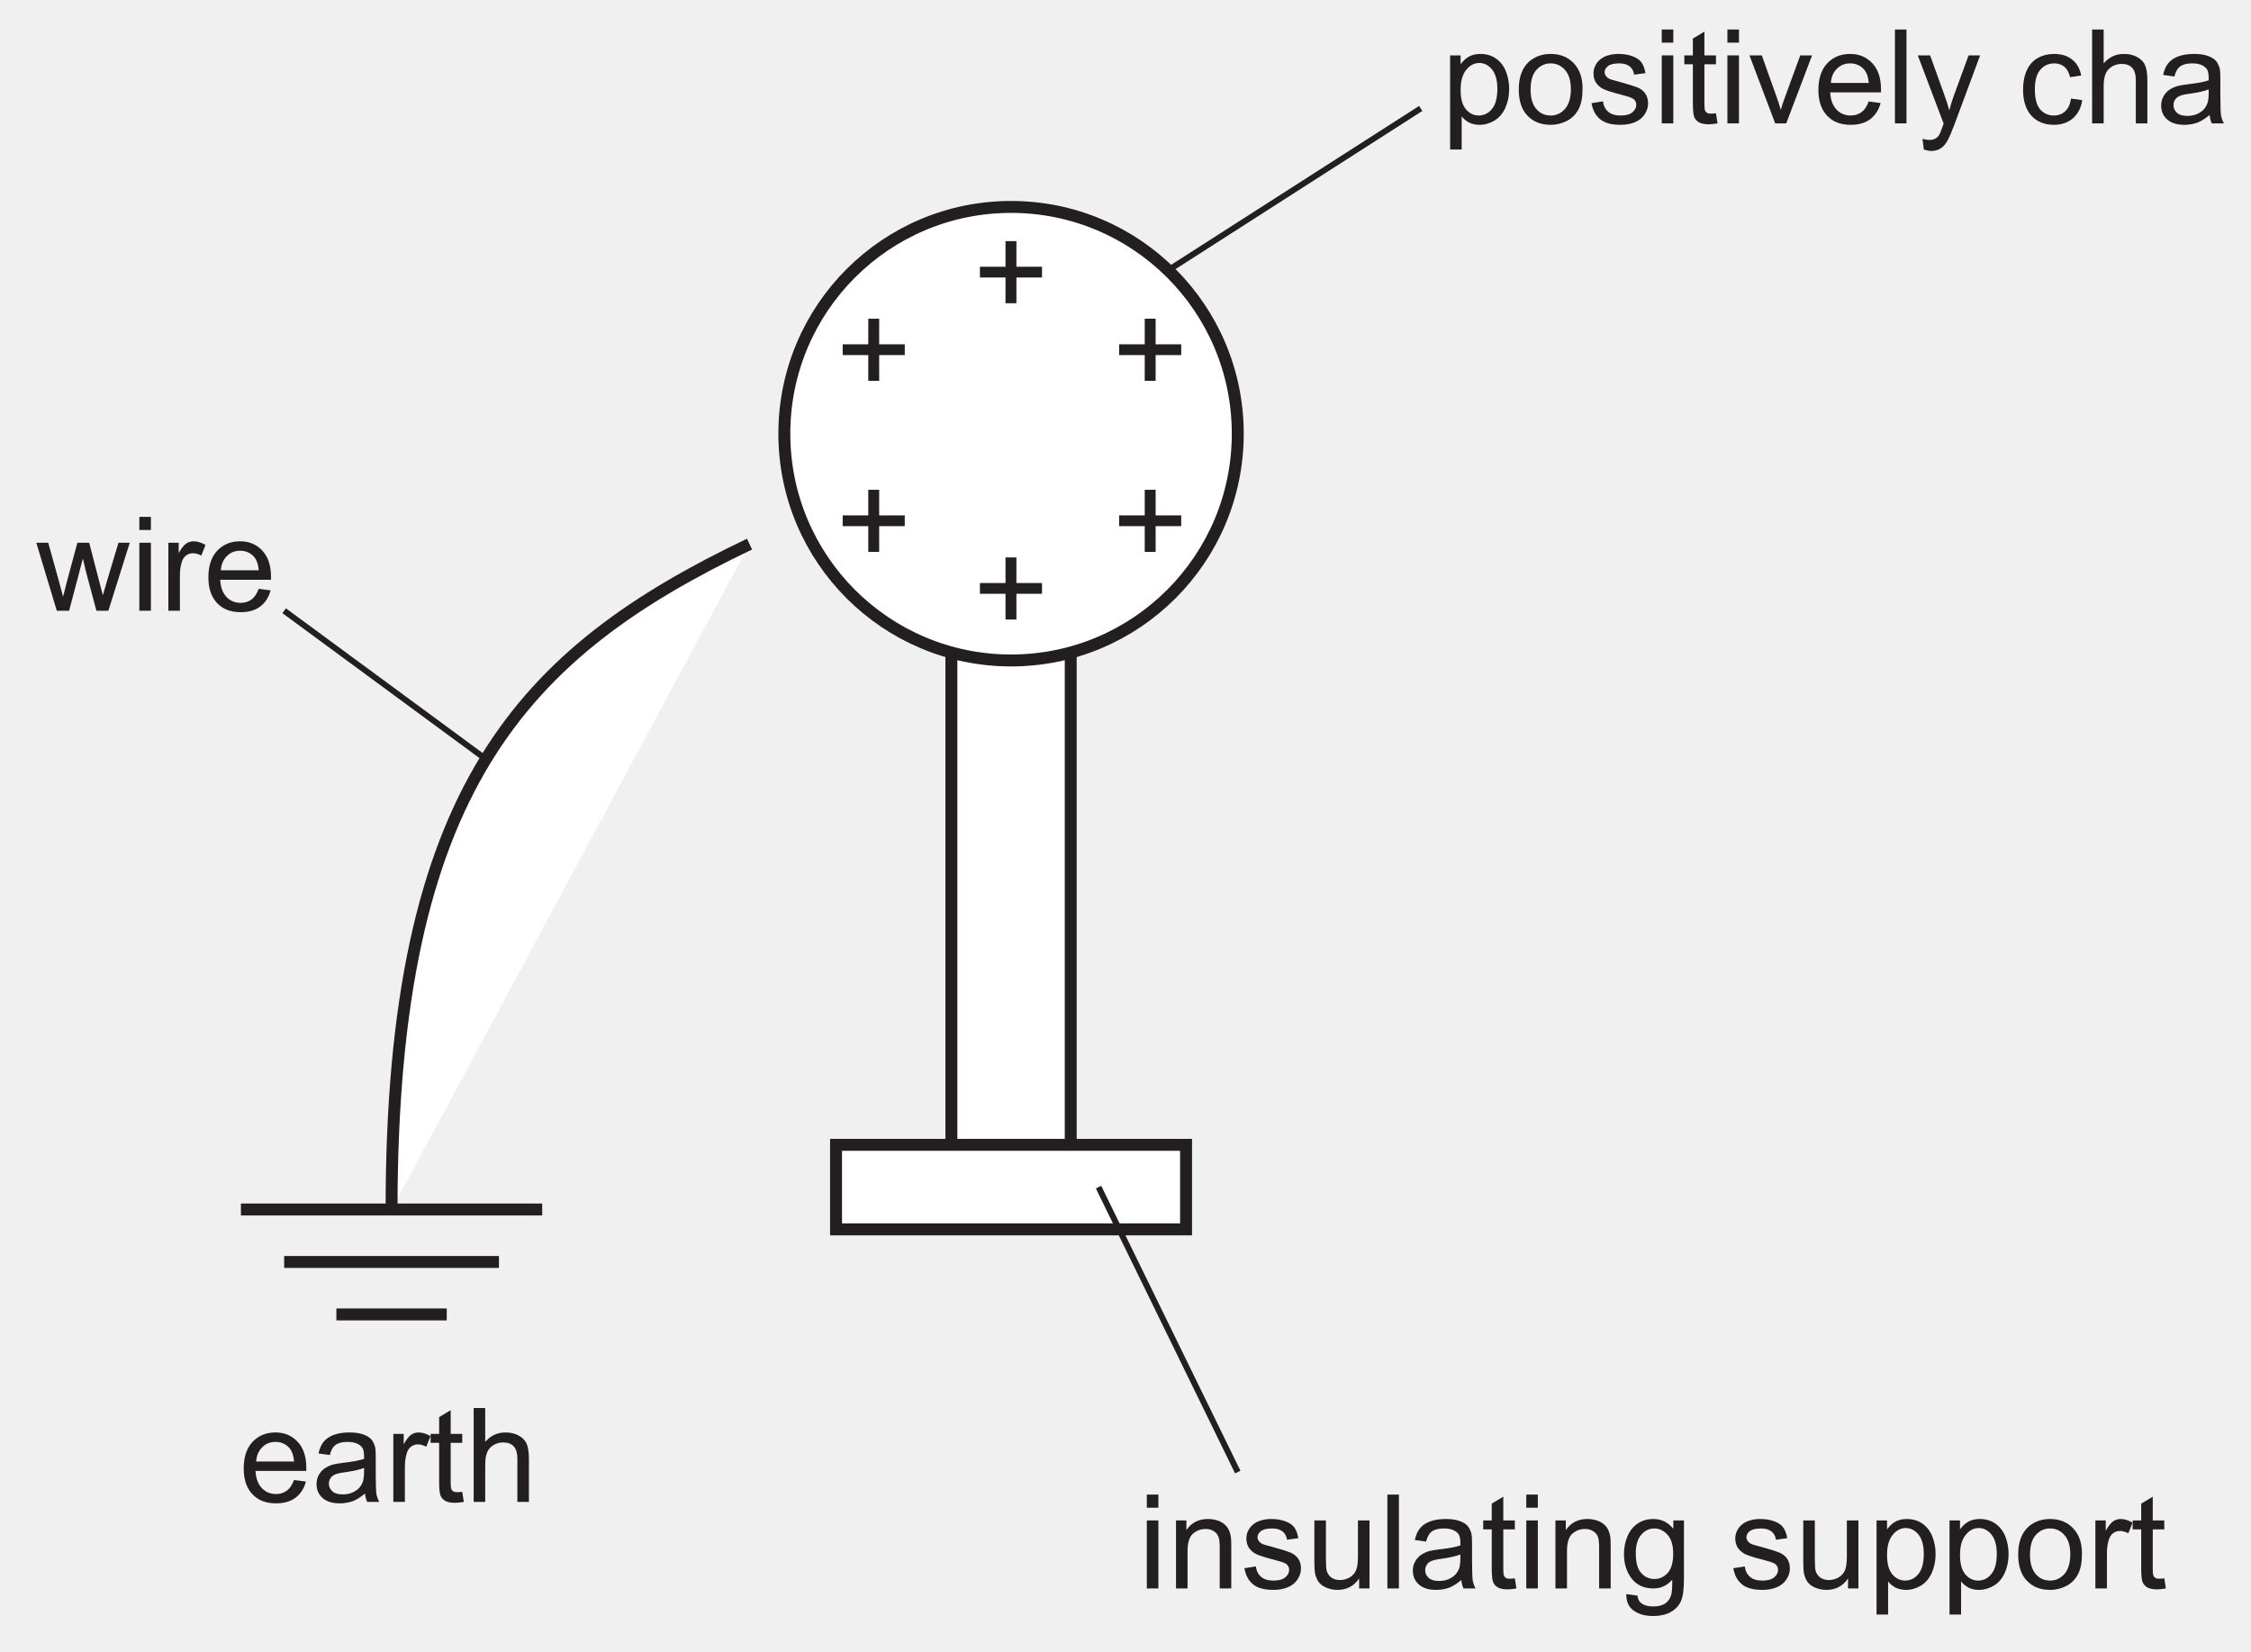
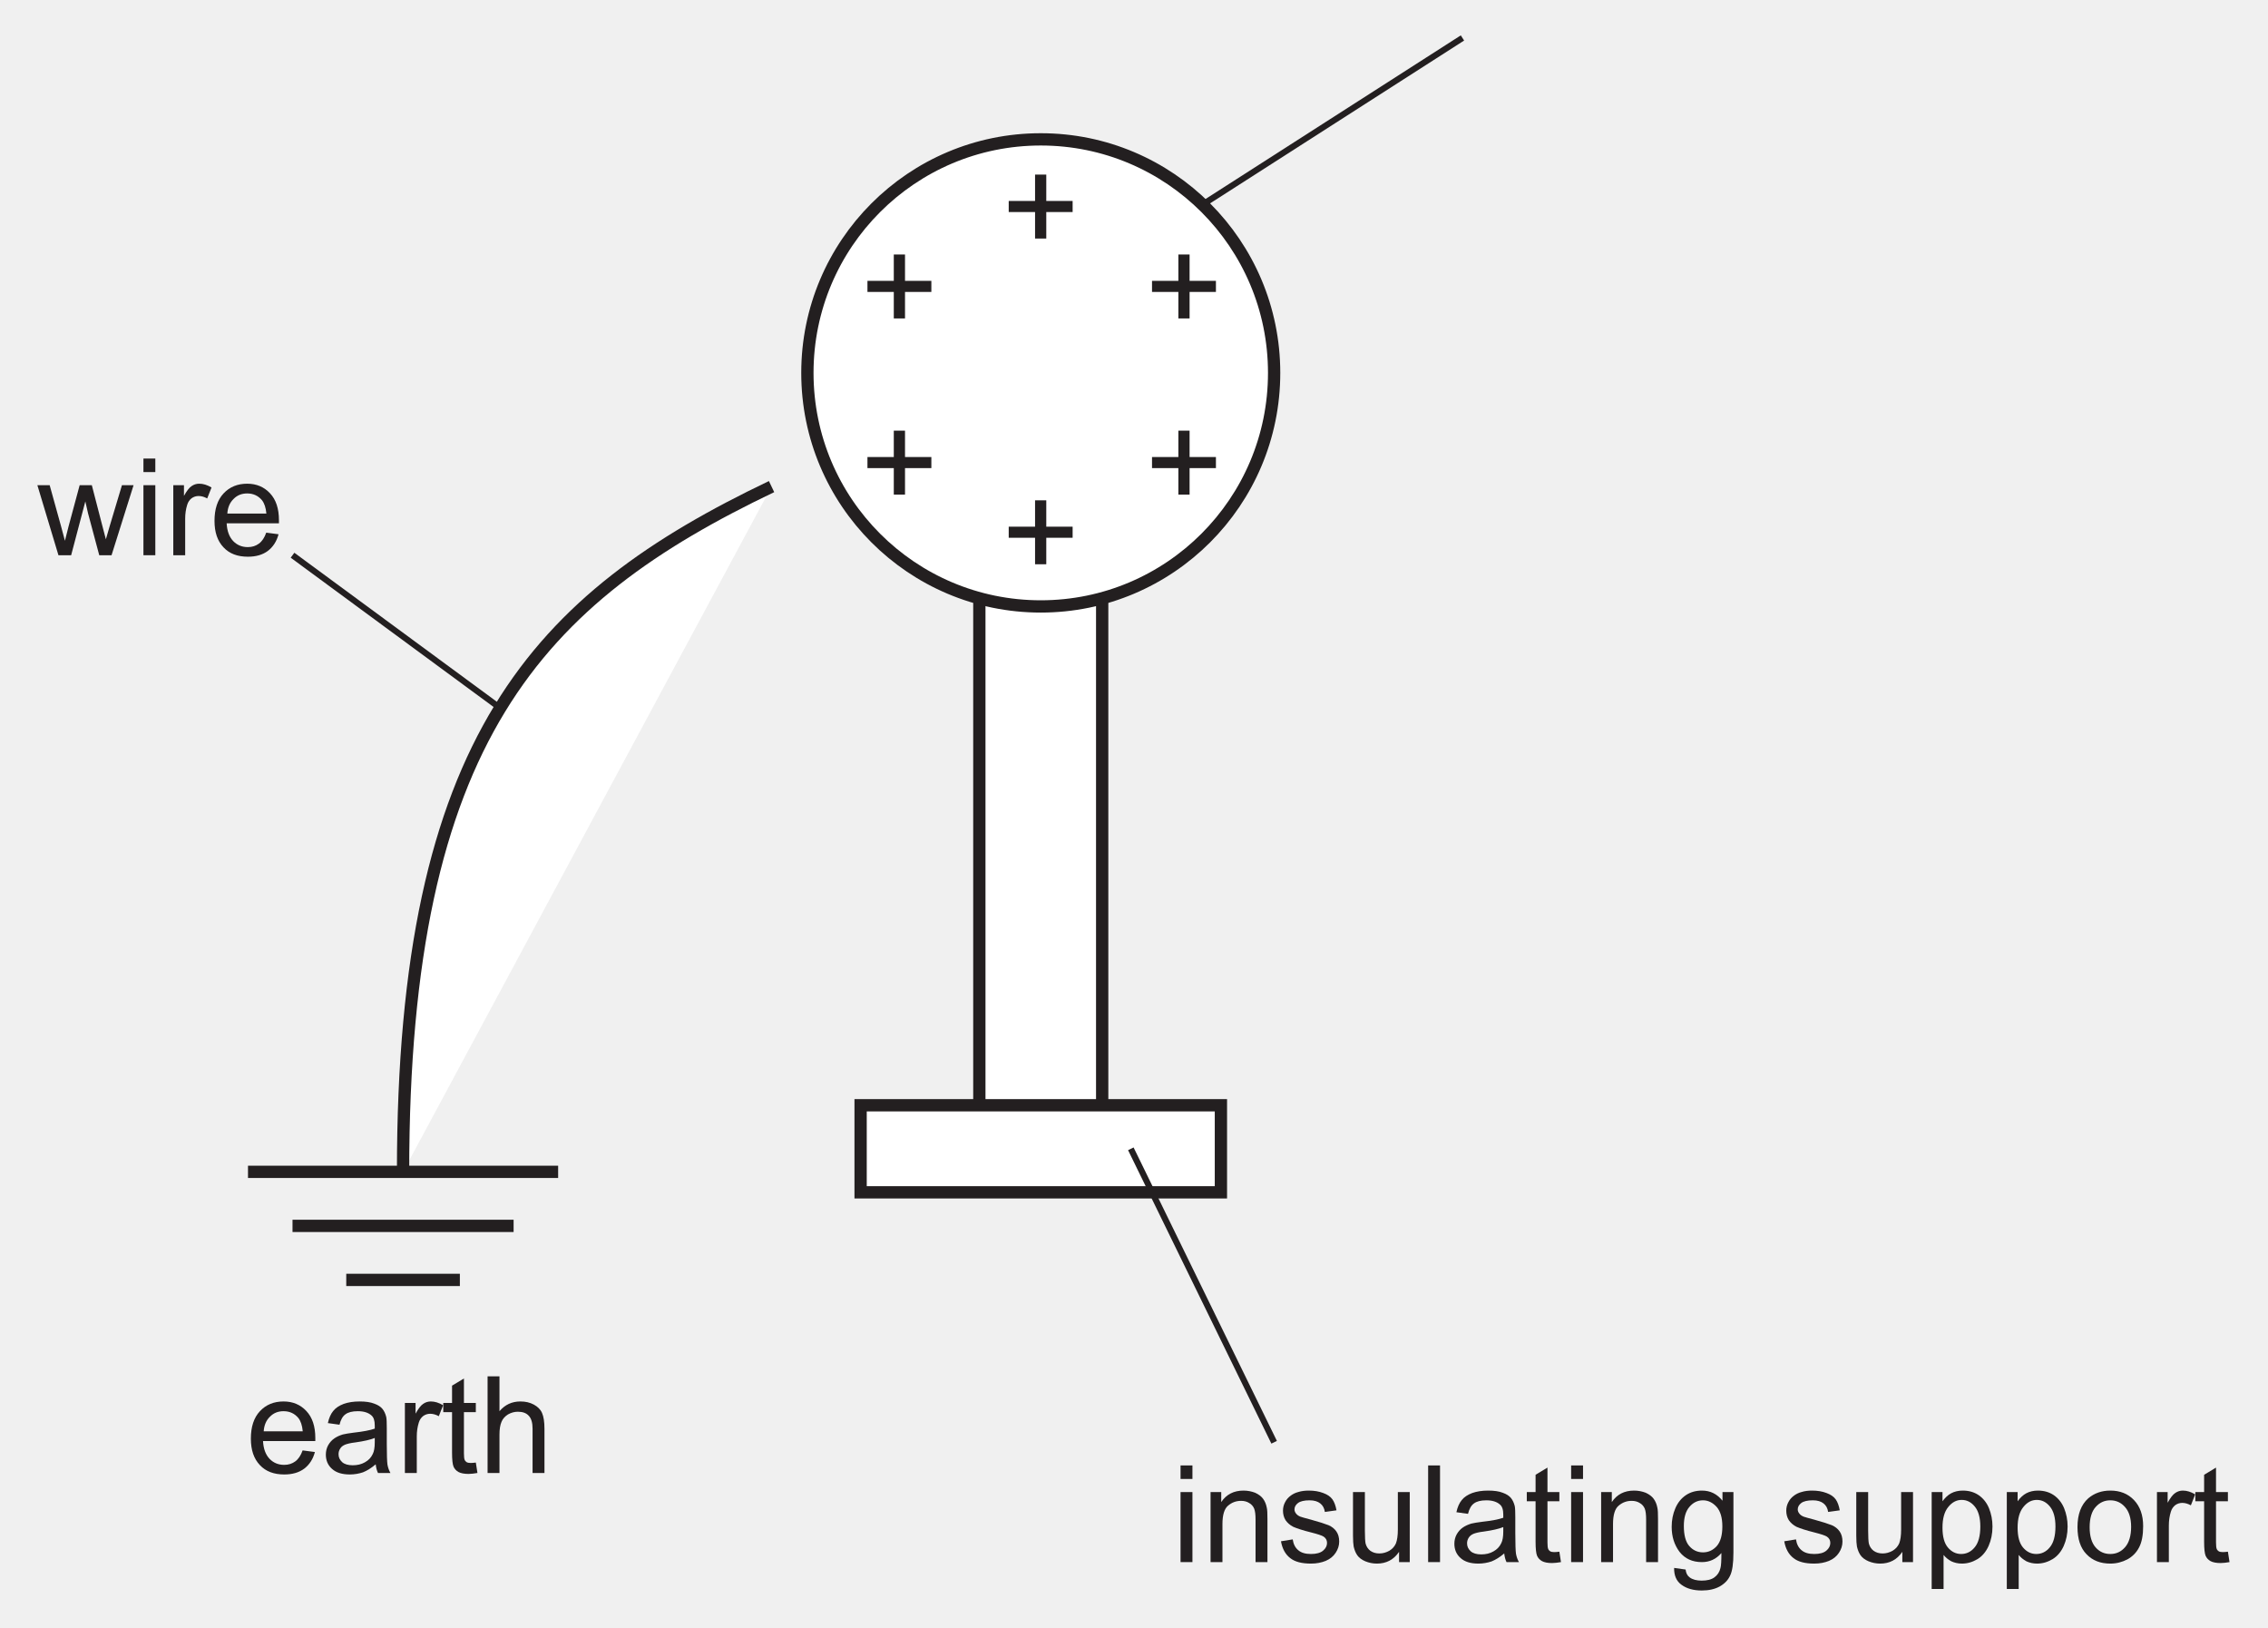
- <svg xmlns="http://www.w3.org/2000/svg" xmlns:xlink="http://www.w3.org/1999/xlink" version="1.1" width="188.6" height="138.4" viewBox="0 0 188.6 138.4">
+ <svg xmlns="http://www.w3.org/2000/svg" xmlns:xlink="http://www.w3.org/1999/xlink" version="1.1" width="184.6" height="132.4" viewBox="0 0 184.6 132.4">
  <defs>
    <clipPath id="clip_1">
-       <path transform="matrix(1,0,0,-1,-173.199,394.999)" d="M173.2 256.599H361.8V395H173.2Z" />
+       <path transform="matrix(1,0,0,-1,-173.199,388.999)" d="M173.2 256.599H357.8V389H173.2Z" />
    </clipPath>
    <clipPath id="clip_2">
-       <path transform="matrix(1,0,0,-1,-173.199,394.999)" d="M0 0H595V842H0Z" />
+       <path transform="matrix(1,0,0,-1,-173.199,388.999)" d="M0 0H595V842H0Z" />
    </clipPath>
    <clipPath id="clip_3">
-       <path transform="matrix(1,0,0,-1,-173.199,394.999)" d="M110.22 558.74H484.423V703.44H110.22Z" />
+       <path transform="matrix(1,0,0,-1,-173.199,388.999)" d="M110.22 558.74H484.423V703.44H110.22Z" />
    </clipPath>
    <path id="font_4_2" d="M.333 .115V.311H.528V.393H.333V.588H.250V.393H.055V.311H.250V.115H.333Z" />
    <path id="font_4_30" d="M.365 .086C.342 .069 .315 .060 .283 .060 .239 .060 .203 .075 .174 .105 .145 .136 .129 .179 .126 .236H.513C.513 .246 .513 .254 .513 .259 .513 .345 .491 .411 .447 .458 .403 .505 .347 .529 .278 .529 .206 .529 .148 .505 .103 .457 .058 .409 .036 .341 .036 .254 .036 .170 .058 .105 .103 .058 .147 .011 .207-.011 .283-.011 .343-.011 .392 .003 .431 .032 .469 .061 .496 .102 .510 .155L.419 .167C.406 .130 .388 .103 .365 .086M.177 .416C.204 .444 .238 .457 .278 .457 .323 .457 .360 .440 .388 .406 .405 .384 .416 .352 .420 .308H.131C.134 .353 .149 .389 .177 .416Z" />
    <path id="font_4_26" d="M.421 0H.513C.502 .019 .495 .040 .491 .062 .488 .083 .486 .135 .486 .216V.333C.486 .372 .485 .399 .482 .414 .476 .438 .467 .458 .454 .474 .441 .490 .421 .503 .393 .513 .365 .524 .329 .529 .285 .529 .240 .529 .201 .523 .167 .511 .133 .498 .107 .481 .089 .458 .071 .436 .058 .406 .050 .369L.136 .357C.145 .394 .160 .420 .180 .434 .200 .449 .230 .457 .272 .457 .316 .457 .350 .446 .372 .426 .389 .412 .397 .388 .397 .351 .397 .348 .397 .340 .397 .328 .363 .316 .311 .306 .239 .298 .205 .294 .179 .289 .161 .285 .138 .278 .117 .269 .098 .256 .079 .243 .064 .226 .052 .205 .041 .185 .035 .161 .035 .136 .035 .093 .050 .057 .081 .030 .112 .002 .156-.011 .213-.011 .247-.011 .280-.005 .310 .005 .340 .017 .371 .036 .404 .064 .407 .039 .412 .018 .421 0M.397 .227C.397 .188 .392 .159 .382 .140 .370 .114 .351 .094 .324 .079 .298 .064 .268 .057 .234 .057 .199 .057 .173 .065 .156 .080 .138 .097 .129 .115 .129 .139 .129 .154 .133 .168 .141 .180 .149 .194 .161 .202 .176 .209 .191 .215 .217 .222 .253 .226 .317 .235 .365 .246 .397 .259V.227Z" />
    <path id="font_4_40" d="M.152 0V.270C.152 .307 .157 .341 .167 .373 .173 .393 .184 .409 .199 .421 .214 .432 .232 .438 .251 .438 .272 .438 .293 .432 .315 .420L.347 .501C.315 .520 .285 .529 .256 .529 .235 .529 .216 .523 .199 .511 .182 .500 .163 .475 .143 .439V.518H.064V0H.152Z" />
    <path id="font_4_42" d="M.218 .074C.205 .074 .195 .076 .188 .080 .181 .085 .176 .090 .173 .098 .170 .105 .168 .121 .168 .146V.450H.256V.518H.168V.699L.080 .646V.518H.015V.450H.080V.151C.080 .098 .084 .064 .091 .047 .098 .031 .110 .017 .128 .007 .145-.002 .170-.007 .202-.007 .222-.007 .243-.004 .268 .000L.256 .077C.240 .075 .227 .074 .218 .074Z" />
    <path id="font_4_33" d="M.153 0V.282C.153 .323 .158 .355 .168 .378 .177 .401 .194 .419 .216 .433 .239 .446 .263 .453 .289 .453 .324 .453 .351 .444 .370 .423 .389 .403 .398 .371 .398 .327V0H.486V.327C.486 .378 .480 .417 .468 .444 .457 .470 .435 .491 .407 .506 .379 .521 .347 .529 .308 .529 .245 .529 .194 .505 .153 .457V.715H.065V0H.153Z" />
    <path id="font_4_34" d="M.153 .615V.715H.065V.615H.153M.153 0V.518H.065V0H.153Z" />
    <path id="font_4_37" d="M.153 0V.282C.153 .349 .167 .394 .194 .417 .222 .441 .253 .453 .291 .453 .314 .453 .334 .448 .351 .437 .369 .427 .381 .412 .388 .395 .395 .377 .398 .350 .398 .314V0H.486V.319C.486 .358 .485 .388 .481 .403 .476 .429 .467 .450 .454 .468 .441 .486 .421 .501 .395 .513 .369 .523 .340 .529 .309 .529 .237 .529 .182 .501 .144 .444V.518H.065V0H.153Z" />
    <path id="font_4_41" d="M.098 .030C.133 .002 .184-.011 .252-.011 .293-.011 .329-.004 .361 .009 .394 .023 .418 .043 .435 .069 .452 .095 .461 .122 .461 .152 .461 .182 .454 .207 .440 .227 .426 .247 .406 .263 .382 .273 .357 .283 .314 .297 .252 .314 .209 .325 .183 .333 .174 .336 .159 .342 .148 .350 .141 .360 .134 .369 .130 .379 .130 .390 .130 .408 .139 .424 .156 .437 .173 .450 .202 .457 .242 .457 .276 .457 .302 .449 .321 .434 .340 .419 .351 .398 .355 .371L.441 .383C.435 .417 .425 .444 .411 .464 .396 .485 .373 .500 .343 .511 .312 .523 .276 .529 .236 .529 .209 .529 .183 .526 .160 .519 .136 .513 .118 .503 .104 .493 .086 .480 .071 .464 .061 .444 .050 .424 .045 .403 .045 .380 .045 .355 .051 .331 .064 .310 .077 .291 .097 .273 .121 .261 .146 .25 .190 .235 .255 .219 .302 .207 .332 .197 .345 .189 .362 .178 .371 .162 .371 .142 .371 .120 .361 .101 .342 .085 .322 .068 .292 .060 .252 .060 .211 .060 .180 .069 .158 .088 .136 .106 .122 .133 .117 .168L.030 .154C.040 .099 .062 .058 .098 .030Z" />
    <path id="font_4_43" d="M.483 0V.518H.395V.241C.395 .196 .390 .163 .381 .139 .371 .116 .355 .098 .332 .084 .309 .071 .284 .064 .258 .064 .231 .064 .209 .071 .191 .084 .174 .097 .162 .115 .156 .138 .153 .154 .151 .185 .151 .231V.518H.063V.197C.063 .159 .065 .132 .068 .115 .074 .089 .083 .067 .095 .050 .108 .032 .128 .017 .154 .006 .181-.005 .209-.011 .240-.011 .309-.011 .364 .017 .404 .076V0H.483Z" />
    <path id="font_4_35" d="M.151 0V.715H.063V0H.151Z" />
    <path id="font_4_32" d="M.104-.168C.142-.196 .192-.210 .254-.210 .306-.210 .350-.200 .385-.181 .421-.161 .447-.135 .463-.101 .480-.067 .488-.010 .488 .070V.518H.407V.454C.367 .504 .317 .529 .255 .529 .210 .529 .170 .518 .136 .495 .102 .472 .076 .440 .058 .398 .040 .356 .031 .311 .031 .261 .031 .189 .050 .128 .089 .076 .129 .025 .184 0 .255 0 .312 0 .360 .022 .399 .067 .399 .010 .397-.027 .392-.044 .385-.074 .370-.096 .347-.113 .325-.129 .294-.137 .253-.137 .215-.137 .185-.129 .164-.113 .147-.101 .137-.081 .134-.055L.049-.043C.048-.099 .066-.141 .104-.168M.162 .408C.189 .440 .222 .457 .263 .457 .301 .457 .335 .440 .364 .408 .392 .376 .406 .328 .406 .264 .406 .198 .392 .150 .365 .119 .337 .088 .303 .072 .263 .072 .222 .072 .188 .088 .161 .119 .134 .150 .121 .200 .121 .267 .121 .330 .135 .377 .162 .408Z" />
    <path id="font_4_1" d="" />
    <path id="font_4_39" d="M.153-.199V.053C.168 .034 .187 .019 .210 .006 .234-.005 .260-.011 .289-.011 .329-.011 .367 0 .404 .022 .440 .044 .467 .077 .486 .119 .505 .162 .515 .209 .515 .263 .515 .312 .506 .357 .489 .399 .472 .440 .446 .472 .413 .495 .379 .518 .340 .529 .295 .529 .263 .529 .233 .522 .209 .509 .185 .496 .164 .476 .145 .450V.518H.065V-.199H.153M.188 .408C.217 .444 .250 .460 .287 .460 .325 .460 .357 .444 .384 .411 .411 .378 .425 .329 .425 .263 .425 .194 .411 .142 .383 .109 .356 .076 .322 .060 .283 .060 .245 .060 .212 .076 .185 .108 .158 .140 .145 .189 .145 .255 .145 .322 .159 .373 .188 .408Z" />
    <path id="font_4_38" d="M.099 .058C.144 .011 .203-.011 .275-.011 .321-.011 .362 0 .401 .020 .439 .041 .468 .070 .488 .109 .508 .147 .518 .199 .518 .266 .518 .348 .495 .412 .450 .459 .405 .506 .347 .529 .275 .529 .211 .529 .157 .510 .112 .472 .059 .425 .032 .354 .032 .259 .032 .171 .054 .104 .099 .058M.166 .407C.195 .440 .231 .457 .275 .457 .319 .457 .355 .440 .384 .407 .413 .375 .429 .325 .429 .261 .429 .194 .413 .143 .384 .110 .355 .077 .319 .060 .275 .060 .231 .060 .195 .076 .166 .109 .137 .142 .122 .192 .122 .258 .122 .324 .137 .375 .166 .407Z" />
-     <path id="font_4_44" d="M.291 0 .488 .518H.398L.282 .201C.268 .163 .257 .130 .250 .103 .239 .139 .228 .174 .216 .207L.105 .518H.011L.207 0H.291Z" />
-     <path id="font_4_46" d="M.118-.210C.146-.210 .170-.203 .190-.190 .211-.176 .229-.155 .244-.126 .256-.105 .272-.066 .294-.009L.490 .518H.402L.291 .215C.277 .177 .265 .138 .255 .099 .244 .140 .231 .180 .217 .218L.109 .518H.015L.212-.002C.208-.011 .206-.018 .204-.023 .192-.058 .183-.080 .177-.089 .170-.101 .160-.110 .148-.116 .137-.123 .121-.126 .101-.126 .087-.126 .070-.123 .051-.118L.061-.199C.082-.206 .101-.210 .118-.210Z" />
-     <path id="font_4_28" d="M.360 .092C.337 .071 .308 .060 .274 .060 .231 .060 .196 .076 .169 .107 .142 .139 .129 .189 .129 .259 .129 .328 .143 .378 .171 .409 .198 .441 .234 .457 .279 .457 .308 .457 .333 .448 .354 .431 .375 .413 .389 .388 .397 .352L.482 .365C.472 .417 .449 .458 .413 .486 .377 .515 .331 .529 .275 .529 .231 .529 .189 .519 .151 .498 .114 .477 .085 .445 .067 .403 .048 .361 .039 .312 .039 .257 .039 .170 .061 .104 .104 .057 .147 .011 .204-.011 .275-.011 .331-.011 .379 .005 .418 .038 .457 .072 .481 .118 .490 .177L.404 .189C.398 .145 .383 .113 .360 .092Z" />
    <path id="font_4_45" d="M.252 0 .357 .398 .377 .310 .460 0H.551L.714 .518H.628L.538 .218 .509 .118 .483 .217 .405 .518H.315L.233 .214C.216 .148 .207 .113 .206 .107L.176 .219 .093 .518H.002L.158 0H.252Z" />
  </defs>
  <g clip-path="url(#clip_1)">
    <g clip-path="url(#clip_2)">
      <g clip-path="url(#clip_3)" />
-       <path transform="matrix(1,0,0,-1,-173.199,394.999)" d="M252.911 341.821H262.909V297.648H252.911Z" fill="#ffffff" />
-       <path transform="matrix(1,0,0,-1,-173.199,394.999)" stroke-width="1" stroke-linecap="butt" stroke-miterlimit="10" stroke-linejoin="miter" fill="none" stroke="#231f20" d="M252.911 341.821H262.909V297.648H252.911Z" />
-       <path transform="matrix(1,0,0,-1,-173.199,394.999)" d="M243.247 299.065H272.573V291.981H243.247Z" fill="#ffffff" />
-       <path transform="matrix(1,0,0,-1,-173.199,394.999)" stroke-width="1" stroke-linecap="butt" stroke-miterlimit="10" stroke-linejoin="miter" fill="none" stroke="#231f20" d="M243.247 299.065H272.573V291.981H243.247Z" />
-       <path transform="matrix(1,0,0,-1,-173.199,394.999)" d="M276.905 358.657C276.905 348.162 268.401 339.654 257.91 339.654 247.419 339.654 238.915 348.162 238.915 358.657 238.915 369.151 247.419 377.659 257.91 377.659 268.401 377.659 276.905 369.151 276.905 358.657" fill="#ffffff" />
-       <path transform="matrix(1,0,0,-1,-173.199,394.999)" stroke-width="1" stroke-linecap="butt" stroke-miterlimit="10" stroke-linejoin="miter" fill="none" stroke="#231f20" d="M276.905 358.657C276.905 348.162 268.401 339.654 257.91 339.654 247.419 339.654 238.915 348.162 238.915 358.657 238.915 369.151 247.419 377.659 257.91 377.659 268.401 377.659 276.905 369.151 276.905 358.657Z" />
-       <use data-text="+" xlink:href="#font_4_2" transform="matrix(10.997,0,0,-11.001,81.498,26.675)" fill="#231f20" />
-       <use data-text="+" xlink:href="#font_4_2" transform="matrix(10.997,0,0,-11.001,81.498,53.179)" fill="#231f20" />
-       <use data-text="+" xlink:href="#font_4_2" transform="matrix(10.997,0,0,-11.001,93.162,33.176)" fill="#231f20" />
-       <use data-text="+" xlink:href="#font_4_2" transform="matrix(10.997,0,0,-11.001,93.162,47.511)" fill="#231f20" />
-       <use data-text="+" xlink:href="#font_4_2" transform="matrix(10.997,0,0,-11.001,70.000,33.176)" fill="#231f20" />
-       <use data-text="+" xlink:href="#font_4_2" transform="matrix(10.997,0,0,-11.001,70.000,47.511)" fill="#231f20" />
-       <path transform="matrix(1,0,0,-1,-173.199,394.999)" d="M235.999 349.405C217.003 340.321 206.006 328.901 206.006 293.647" fill="#ffffff" />
-       <path transform="matrix(1,0,0,-1,-173.199,394.999)" stroke-width="1" stroke-linecap="butt" stroke-miterlimit="10" stroke-linejoin="miter" fill="none" stroke="#231f20" d="M235.999 349.405C217.003 340.321 206.006 328.901 206.006 293.647" />
-       <path transform="matrix(1,0,0,-1,-173.199,394.999)" stroke-width="1" stroke-linecap="butt" stroke-miterlimit="4" stroke-linejoin="miter" fill="none" stroke="#231f20" d="M193.384 293.647H218.628M197.008 289.25H215.003M201.382 284.854H210.629" />
-       <use data-text="e" xlink:href="#font_4_30" transform="matrix(10.997,0,0,-11.001,20.023,125.855)" fill="#231f20" />
-       <use data-text="a" xlink:href="#font_4_26" transform="matrix(10.997,0,0,-11.001,26.137,125.855)" fill="#231f20" />
-       <use data-text="r" xlink:href="#font_4_40" transform="matrix(10.997,0,0,-11.001,32.252,125.855)" fill="#231f20" />
-       <use data-text="t" xlink:href="#font_4_42" transform="matrix(10.997,0,0,-11.001,35.914,125.855)" fill="#231f20" />
-       <use data-text="h" xlink:href="#font_4_33" transform="matrix(10.997,0,0,-11.001,38.971,125.855)" fill="#231f20" />
-       <use data-text="i" xlink:href="#font_4_34" transform="matrix(10.997,0,0,-11.001,95.374,133.107)" fill="#231f20" />
-       <use data-text="n" xlink:href="#font_4_37" transform="matrix(10.997,0,0,-11.001,97.817,133.107)" fill="#231f20" />
-       <use data-text="s" xlink:href="#font_4_41" transform="matrix(10.997,0,0,-11.001,103.932,133.107)" fill="#231f20" />
-       <use data-text="u" xlink:href="#font_4_43" transform="matrix(10.997,0,0,-11.001,109.432,133.107)" fill="#231f20" />
-       <use data-text="l" xlink:href="#font_4_35" transform="matrix(10.997,0,0,-11.001,115.548,133.107)" fill="#231f20" />
-       <use data-text="a" xlink:href="#font_4_26" transform="matrix(10.997,0,0,-11.001,117.991,133.107)" fill="#231f20" />
-       <use data-text="t" xlink:href="#font_4_42" transform="matrix(10.997,0,0,-11.001,124.106,133.107)" fill="#231f20" />
-       <use data-text="i" xlink:href="#font_4_34" transform="matrix(10.997,0,0,-11.001,127.165,133.107)" fill="#231f20" />
-       <use data-text="n" xlink:href="#font_4_37" transform="matrix(10.997,0,0,-11.001,129.607,133.107)" fill="#231f20" />
-       <use data-text="g" xlink:href="#font_4_32" transform="matrix(10.997,0,0,-11.001,135.723,133.107)" fill="#231f20" />
-       <use data-text="s" xlink:href="#font_4_41" transform="matrix(10.997,0,0,-11.001,144.895,133.107)" fill="#231f20" />
-       <use data-text="u" xlink:href="#font_4_43" transform="matrix(10.997,0,0,-11.001,150.395,133.107)" fill="#231f20" />
-       <use data-text="p" xlink:href="#font_4_39" transform="matrix(10.997,0,0,-11.001,156.511,133.107)" fill="#231f20" />
-       <use data-text="p" xlink:href="#font_4_39" transform="matrix(10.997,0,0,-11.001,162.626,133.107)" fill="#231f20" />
-       <use data-text="o" xlink:href="#font_4_38" transform="matrix(10.997,0,0,-11.001,168.742,133.107)" fill="#231f20" />
-       <use data-text="r" xlink:href="#font_4_40" transform="matrix(10.997,0,0,-11.001,174.858,133.107)" fill="#231f20" />
-       <use data-text="t" xlink:href="#font_4_42" transform="matrix(10.997,0,0,-11.001,178.521,133.107)" fill="#231f20" />
-       <path transform="matrix(1,0,0,-1,-173.199,394.999)" stroke-width=".5" stroke-linecap="butt" stroke-miterlimit="4" stroke-linejoin="miter" fill="none" stroke="#231f20" d="M276.905 271.644 265.241 295.522M271.073 372.351 292.233 385.911" />
-       <use data-text="p" xlink:href="#font_4_39" transform="matrix(10.997,0,0,-11.001,120.783,10.339)" fill="#231f20" />
-       <use data-text="o" xlink:href="#font_4_38" transform="matrix(10.997,0,0,-11.001,126.899,10.339)" fill="#231f20" />
-       <use data-text="s" xlink:href="#font_4_41" transform="matrix(10.997,0,0,-11.001,133.015,10.339)" fill="#231f20" />
-       <use data-text="i" xlink:href="#font_4_34" transform="matrix(10.997,0,0,-11.001,138.515,10.339)" fill="#231f20" />
-       <use data-text="t" xlink:href="#font_4_42" transform="matrix(10.997,0,0,-11.001,140.957,10.339)" fill="#231f20" />
-       <use data-text="i" xlink:href="#font_4_34" transform="matrix(10.997,0,0,-11.001,144.016,10.339)" fill="#231f20" />
-       <use data-text="v" xlink:href="#font_4_44" transform="matrix(10.997,0,0,-11.001,146.458,10.339)" fill="#231f20" />
-       <use data-text="e" xlink:href="#font_4_30" transform="matrix(10.997,0,0,-11.001,151.958,10.339)" fill="#231f20" />
-       <use data-text="l" xlink:href="#font_4_35" transform="matrix(10.997,0,0,-11.001,158.074,10.339)" fill="#231f20" />
-       <use data-text="y" xlink:href="#font_4_46" transform="matrix(10.997,0,0,-11.001,160.517,10.339)" fill="#231f20" />
-       <use data-text="c" xlink:href="#font_4_28" transform="matrix(10.997,0,0,-11.001,169.073,10.339)" fill="#231f20" />
-       <use data-text="h" xlink:href="#font_4_33" transform="matrix(10.997,0,0,-11.001,174.573,10.339)" fill="#231f20" />
-       <use data-text="a" xlink:href="#font_4_26" transform="matrix(10.997,0,0,-11.001,180.688,10.339)" fill="#231f20" />
-       <path transform="matrix(1,0,0,-1,-173.199,394.999)" stroke-width=".5" stroke-linecap="butt" stroke-miterlimit="4" stroke-linejoin="miter" fill="none" stroke="#231f20" d="M213.909 331.389 197.008 343.821" />
-       <use data-text="w" xlink:href="#font_4_45" transform="matrix(10.997,0,0,-11.001,3.020,51.178)" fill="#231f20" />
-       <use data-text="i" xlink:href="#font_4_34" transform="matrix(10.997,0,0,-11.001,10.960,51.178)" fill="#231f20" />
-       <use data-text="r" xlink:href="#font_4_40" transform="matrix(10.997,0,0,-11.001,13.401,51.178)" fill="#231f20" />
-       <use data-text="e" xlink:href="#font_4_30" transform="matrix(10.997,0,0,-11.001,17.063,51.178)" fill="#231f20" />
+       <path transform="matrix(1,0,0,-1,-173.199,388.999)" d="M252.911 341.821H262.909V297.648H252.911Z" fill="#ffffff" />
+       <path transform="matrix(1,0,0,-1,-173.199,388.999)" stroke-width="1" stroke-linecap="butt" stroke-miterlimit="10" stroke-linejoin="miter" fill="none" stroke="#231f20" d="M252.911 341.821H262.909V297.648H252.911Z" />
+       <path transform="matrix(1,0,0,-1,-173.199,388.999)" d="M243.247 299.065H272.573V291.981H243.247Z" fill="#ffffff" />
+       <path transform="matrix(1,0,0,-1,-173.199,388.999)" stroke-width="1" stroke-linecap="butt" stroke-miterlimit="10" stroke-linejoin="miter" fill="none" stroke="#231f20" d="M243.247 299.065H272.573V291.981H243.247Z" />
+       <path transform="matrix(1,0,0,-1,-173.199,388.999)" d="M276.905 358.657C276.905 348.162 268.401 339.654 257.91 339.654 247.419 339.654 238.915 348.162 238.915 358.657 238.915 369.151 247.419 377.659 257.91 377.659 268.401 377.659 276.905 369.151 276.905 358.657" fill="#ffffff" />
+       <path transform="matrix(1,0,0,-1,-173.199,388.999)" stroke-width="1" stroke-linecap="butt" stroke-miterlimit="10" stroke-linejoin="miter" fill="none" stroke="#231f20" d="M276.905 358.657C276.905 348.162 268.401 339.654 257.91 339.654 247.419 339.654 238.915 348.162 238.915 358.657 238.915 369.151 247.419 377.659 257.91 377.659 268.401 377.659 276.905 369.151 276.905 358.657Z" />
+       <use data-text="+" xlink:href="#font_4_2" transform="matrix(10.997,0,0,-11.001,81.498,20.675)" fill="#231f20" />
+       <use data-text="+" xlink:href="#font_4_2" transform="matrix(10.997,0,0,-11.001,81.498,47.179)" fill="#231f20" />
+       <use data-text="+" xlink:href="#font_4_2" transform="matrix(10.997,0,0,-11.001,93.162,27.176)" fill="#231f20" />
+       <use data-text="+" xlink:href="#font_4_2" transform="matrix(10.997,0,0,-11.001,93.162,41.511)" fill="#231f20" />
+       <use data-text="+" xlink:href="#font_4_2" transform="matrix(10.997,0,0,-11.001,70.000,27.176)" fill="#231f20" />
+       <use data-text="+" xlink:href="#font_4_2" transform="matrix(10.997,0,0,-11.001,70.000,41.511)" fill="#231f20" />
+       <path transform="matrix(1,0,0,-1,-173.199,388.999)" d="M235.999 349.405C217.003 340.321 206.006 328.901 206.006 293.647" fill="#ffffff" />
+       <path transform="matrix(1,0,0,-1,-173.199,388.999)" stroke-width="1" stroke-linecap="butt" stroke-miterlimit="10" stroke-linejoin="miter" fill="none" stroke="#231f20" d="M235.999 349.405C217.003 340.321 206.006 328.901 206.006 293.647" />
+       <path transform="matrix(1,0,0,-1,-173.199,388.999)" stroke-width="1" stroke-linecap="butt" stroke-miterlimit="4" stroke-linejoin="miter" fill="none" stroke="#231f20" d="M193.384 293.647H218.628M197.008 289.25H215.003M201.382 284.854H210.629" />
+       <use data-text="e" xlink:href="#font_4_30" transform="matrix(10.997,0,0,-11.001,20.023,119.855)" fill="#231f20" />
+       <use data-text="a" xlink:href="#font_4_26" transform="matrix(10.997,0,0,-11.001,26.137,119.855)" fill="#231f20" />
+       <use data-text="r" xlink:href="#font_4_40" transform="matrix(10.997,0,0,-11.001,32.252,119.855)" fill="#231f20" />
+       <use data-text="t" xlink:href="#font_4_42" transform="matrix(10.997,0,0,-11.001,35.914,119.855)" fill="#231f20" />
+       <use data-text="h" xlink:href="#font_4_33" transform="matrix(10.997,0,0,-11.001,38.971,119.855)" fill="#231f20" />
+       <use data-text="i" xlink:href="#font_4_34" transform="matrix(10.997,0,0,-11.001,95.374,127.107)" fill="#231f20" />
+       <use data-text="n" xlink:href="#font_4_37" transform="matrix(10.997,0,0,-11.001,97.817,127.107)" fill="#231f20" />
+       <use data-text="s" xlink:href="#font_4_41" transform="matrix(10.997,0,0,-11.001,103.932,127.107)" fill="#231f20" />
+       <use data-text="u" xlink:href="#font_4_43" transform="matrix(10.997,0,0,-11.001,109.432,127.107)" fill="#231f20" />
+       <use data-text="l" xlink:href="#font_4_35" transform="matrix(10.997,0,0,-11.001,115.548,127.107)" fill="#231f20" />
+       <use data-text="a" xlink:href="#font_4_26" transform="matrix(10.997,0,0,-11.001,117.991,127.107)" fill="#231f20" />
+       <use data-text="t" xlink:href="#font_4_42" transform="matrix(10.997,0,0,-11.001,124.106,127.107)" fill="#231f20" />
+       <use data-text="i" xlink:href="#font_4_34" transform="matrix(10.997,0,0,-11.001,127.165,127.107)" fill="#231f20" />
+       <use data-text="n" xlink:href="#font_4_37" transform="matrix(10.997,0,0,-11.001,129.607,127.107)" fill="#231f20" />
+       <use data-text="g" xlink:href="#font_4_32" transform="matrix(10.997,0,0,-11.001,135.723,127.107)" fill="#231f20" />
+       <use data-text="s" xlink:href="#font_4_41" transform="matrix(10.997,0,0,-11.001,144.895,127.107)" fill="#231f20" />
+       <use data-text="u" xlink:href="#font_4_43" transform="matrix(10.997,0,0,-11.001,150.395,127.107)" fill="#231f20" />
+       <use data-text="p" xlink:href="#font_4_39" transform="matrix(10.997,0,0,-11.001,156.511,127.107)" fill="#231f20" />
+       <use data-text="p" xlink:href="#font_4_39" transform="matrix(10.997,0,0,-11.001,162.626,127.107)" fill="#231f20" />
+       <use data-text="o" xlink:href="#font_4_38" transform="matrix(10.997,0,0,-11.001,168.742,127.107)" fill="#231f20" />
+       <use data-text="r" xlink:href="#font_4_40" transform="matrix(10.997,0,0,-11.001,174.858,127.107)" fill="#231f20" />
+       <use data-text="t" xlink:href="#font_4_42" transform="matrix(10.997,0,0,-11.001,178.521,127.107)" fill="#231f20" />
+       <path transform="matrix(1,0,0,-1,-173.199,388.999)" stroke-width=".5" stroke-linecap="butt" stroke-miterlimit="4" stroke-linejoin="miter" fill="none" stroke="#231f20" d="M276.905 271.644 265.241 295.522M271.073 372.351 292.233 385.911" />
+       <path transform="matrix(1,0,0,-1,-173.199,388.999)" stroke-width=".5" stroke-linecap="butt" stroke-miterlimit="4" stroke-linejoin="miter" fill="none" stroke="#231f20" d="M213.909 331.389 197.008 343.821" />
+       <use data-text="w" xlink:href="#font_4_45" transform="matrix(10.997,0,0,-11.001,3.020,45.178)" fill="#231f20" />
+       <use data-text="i" xlink:href="#font_4_34" transform="matrix(10.997,0,0,-11.001,10.960,45.178)" fill="#231f20" />
+       <use data-text="r" xlink:href="#font_4_40" transform="matrix(10.997,0,0,-11.001,13.401,45.178)" fill="#231f20" />
+       <use data-text="e" xlink:href="#font_4_30" transform="matrix(10.997,0,0,-11.001,17.063,45.178)" fill="#231f20" />
    </g>
  </g>
</svg>
